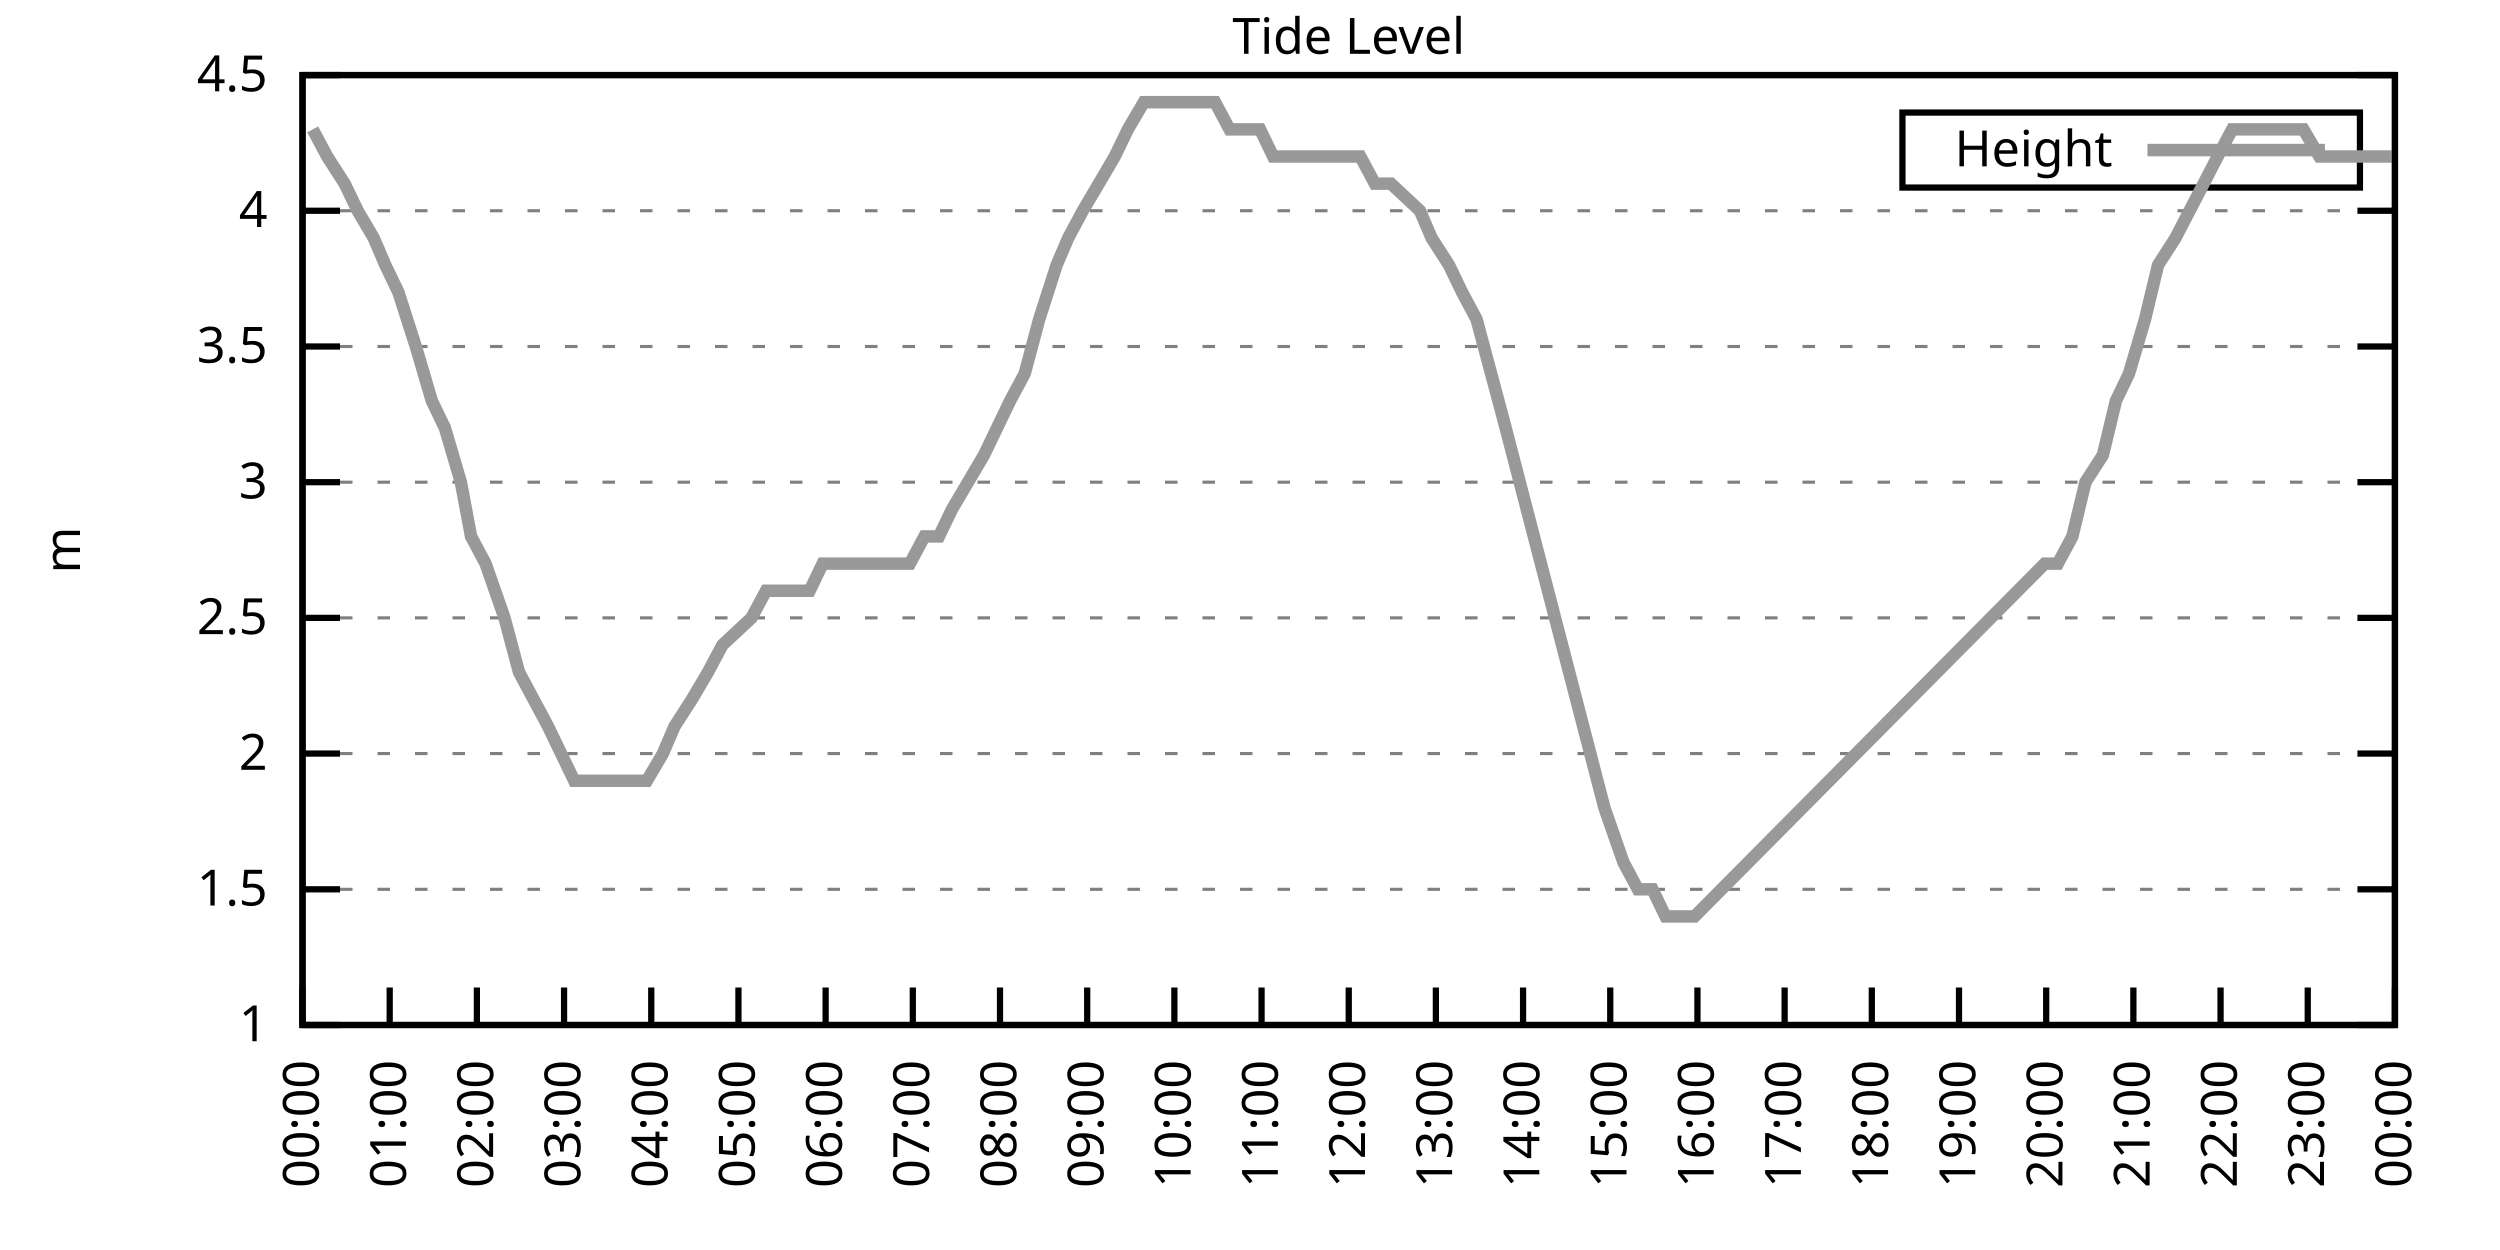
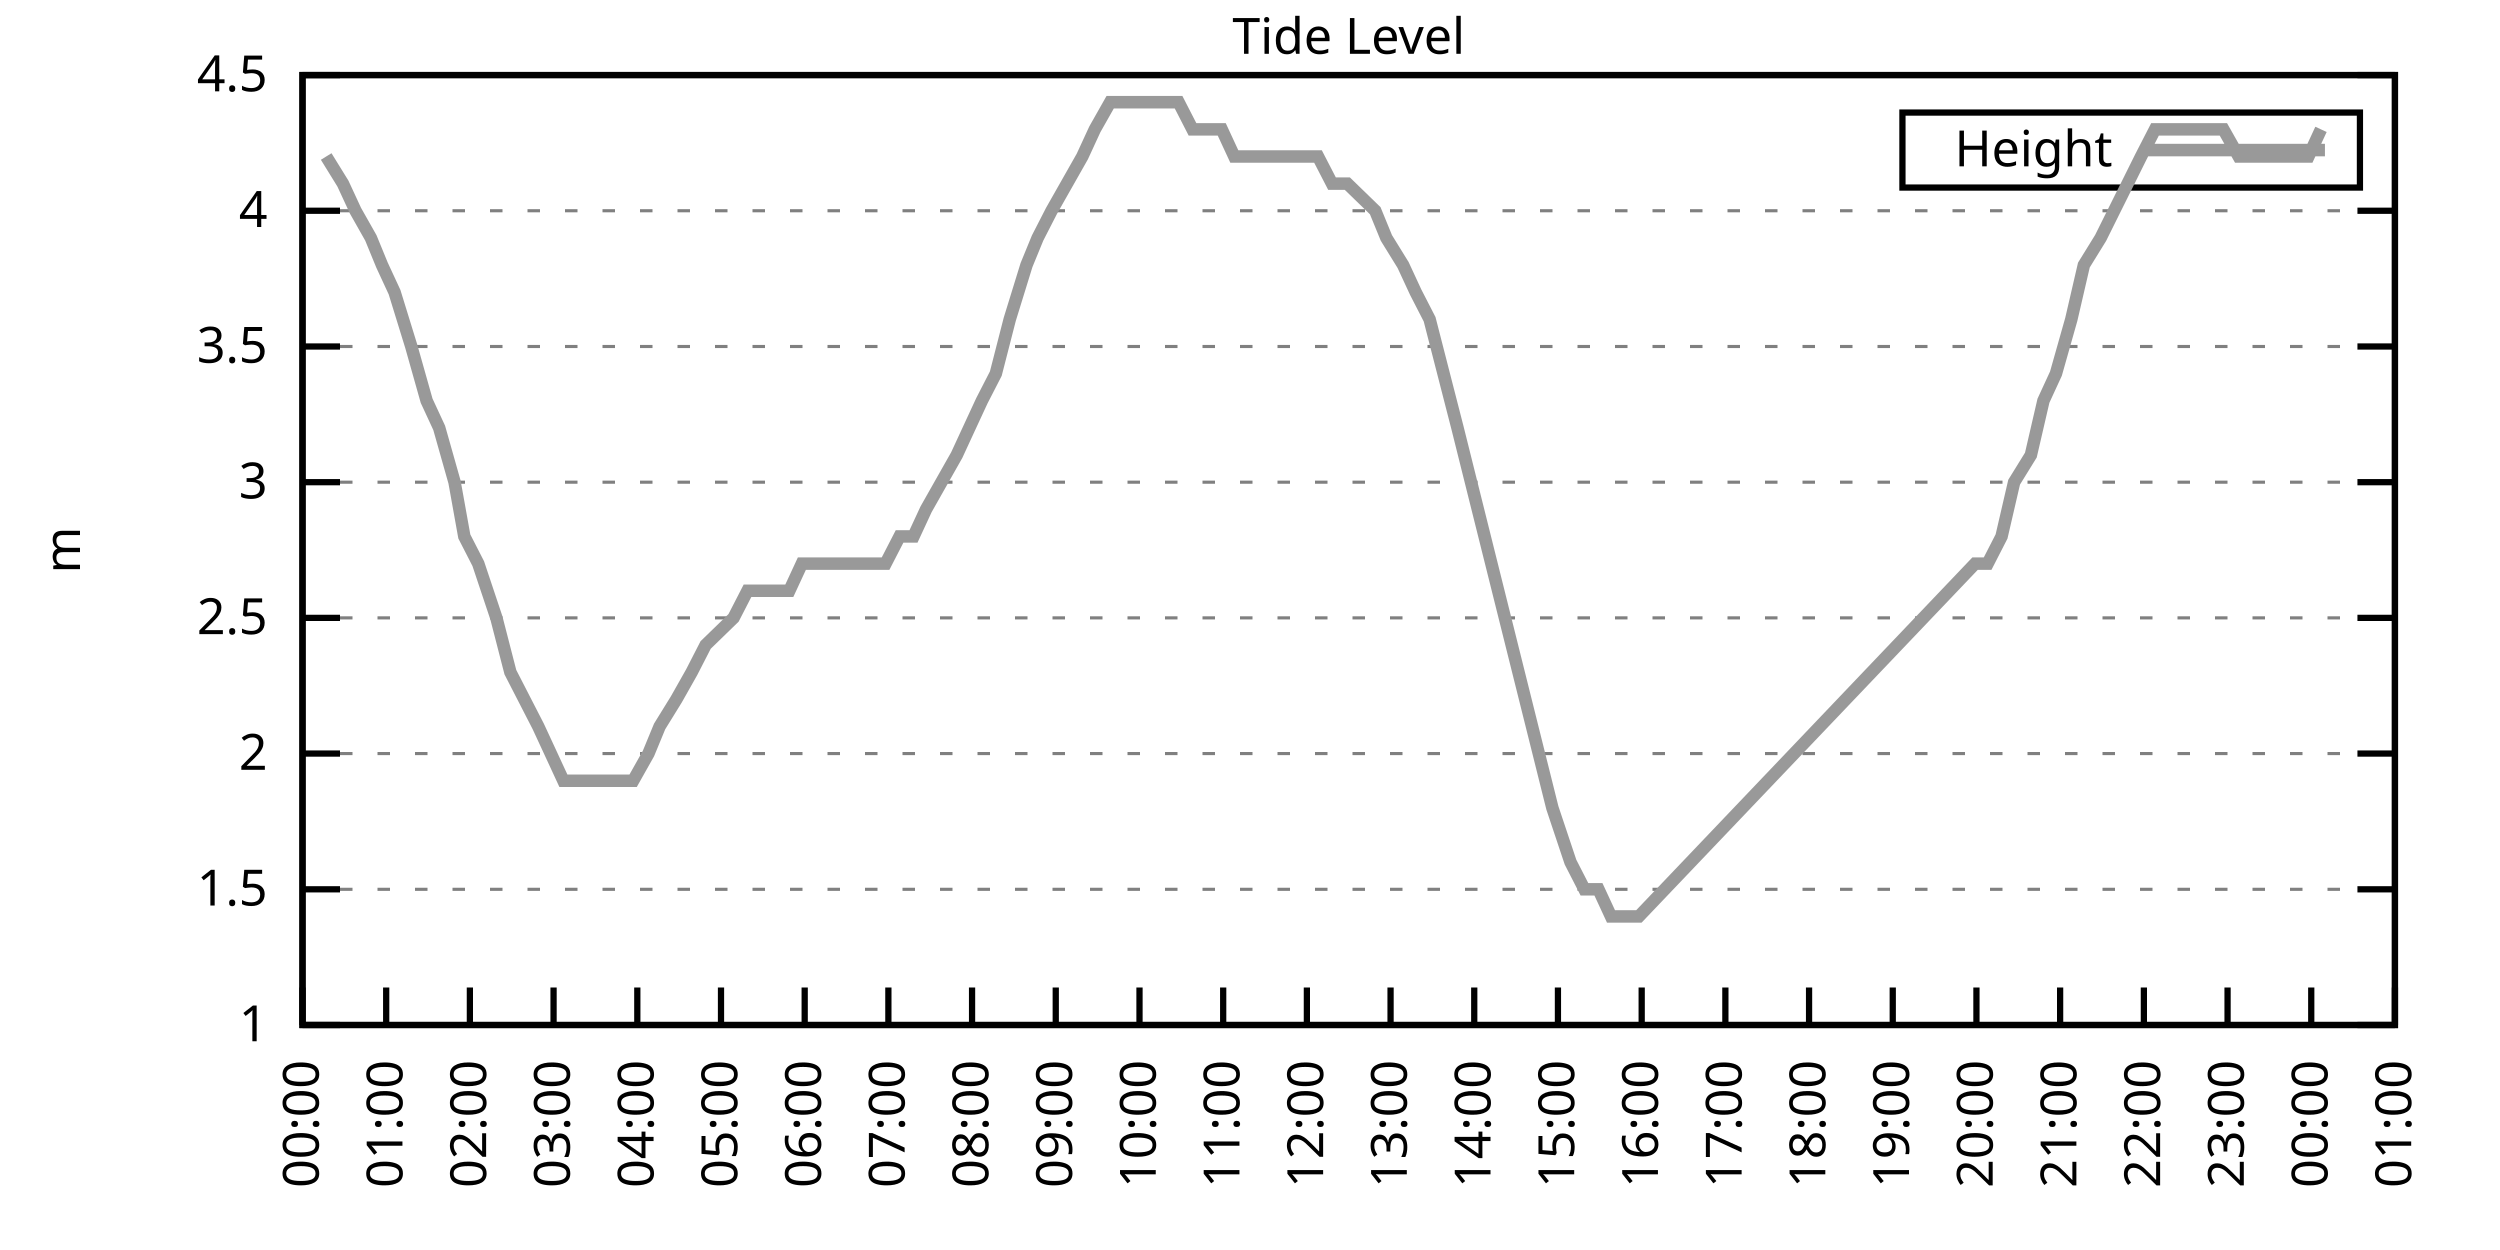
<svg xmlns="http://www.w3.org/2000/svg" xmlns:xlink="http://www.w3.org/1999/xlink" width="400" height="200" viewBox="0 0 400 200">
  <g id="gnuplot_canvas">
    <rect x="0" y="0" width="400" height="200" fill="none" />
    <defs>
      <circle id="gpDot" r="0.5" stroke-width="0.5" stroke="currentColor" />
      <path id="gpPt0" stroke-width="0.333" stroke="currentColor" d="M-1,0 h2 M0,-1 v2" />
      <path id="gpPt1" stroke-width="0.333" stroke="currentColor" d="M-1,-1 L1,1 M1,-1 L-1,1" />
      <path id="gpPt2" stroke-width="0.333" stroke="currentColor" d="M-1,0 L1,0 M0,-1 L0,1 M-1,-1 L1,1 M-1,1 L1,-1" />
      <rect id="gpPt3" stroke-width="0.333" stroke="currentColor" x="-1" y="-1" width="2" height="2" />
      <rect id="gpPt4" stroke-width="0.333" stroke="currentColor" fill="currentColor" x="-1" y="-1" width="2" height="2" />
      <circle id="gpPt5" stroke-width="0.333" stroke="currentColor" cx="0" cy="0" r="1" />
      <use xlink:href="#gpPt5" id="gpPt6" fill="currentColor" stroke="none" />
      <path id="gpPt7" stroke-width="0.333" stroke="currentColor" d="M0,-1.33 L-1.33,0.67 L1.33,0.67 z" />
      <use xlink:href="#gpPt7" id="gpPt8" fill="currentColor" stroke="none" />
      <use xlink:href="#gpPt7" id="gpPt9" stroke="currentColor" transform="rotate(180)" />
      <use xlink:href="#gpPt9" id="gpPt10" fill="currentColor" stroke="none" />
      <use xlink:href="#gpPt3" id="gpPt11" stroke="currentColor" transform="rotate(45)" />
      <use xlink:href="#gpPt11" id="gpPt12" fill="currentColor" stroke="none" />
      <path id="gpPt13" stroke-width="0.333" stroke="currentColor" d="M0,1.330 L1.265,0.411 L0.782,-1.067 L-0.782,-1.076 L-1.265,0.411 z" />
      <use xlink:href="#gpPt13" id="gpPt14" fill="currentColor" stroke="none" />
      <filter id="textbox" filterUnits="objectBoundingBox" x="0" y="0" height="1" width="1">
        <feFlood flood-color="white" flood-opacity="1" result="bgnd" />
        <feComposite in="SourceGraphic" in2="bgnd" operator="atop" />
      </filter>
      <filter id="greybox" filterUnits="objectBoundingBox" x="0" y="0" height="1" width="1">
        <feFlood flood-color="lightgrey" flood-opacity="1" result="grey" />
        <feComposite in="SourceGraphic" in2="grey" operator="atop" />
      </filter>
    </defs>
    <g fill="none" color="white" stroke="currentColor" stroke-width="1.00" stroke-linecap="butt" stroke-linejoin="miter">
</g>
    <g fill="none" color="black" stroke="currentColor" stroke-width="1.00" stroke-linecap="butt" stroke-linejoin="miter">
      <g stroke="none" shape-rendering="crispEdges">
        <polygon fill="rgb(255, 255, 255)" points="48.40,164.00 383.18,164.00 383.18,12.02 48.40,12.02 " />
      </g>
    </g>
    <g fill="none" color="black" stroke="currentColor" stroke-width="1.00" stroke-linecap="butt" stroke-linejoin="miter">
</g>
    <g fill="none" color="black" stroke="black" stroke-width="0.50" stroke-linecap="butt" stroke-linejoin="miter">
</g>
    <g fill="none" color="gray" stroke="currentColor" stroke-width="0.50" stroke-linecap="butt" stroke-linejoin="miter">
      <path stroke="gray" stroke-dasharray="2,4" class="gridline" d="M48.40,164.00 L383.19,164.00  " />
    </g>
    <g fill="none" color="gray" stroke="gray" stroke-width="1.00" stroke-linecap="butt" stroke-linejoin="miter">
</g>
    <g fill="none" color="black" stroke="currentColor" stroke-width="1.00" stroke-linecap="butt" stroke-linejoin="miter">
      <path stroke="black" d="M48.40,164.00 L54.40,164.00 M383.19,164.00 L377.19,164.00  " />
      <g transform="translate(42.80,166.60)" stroke="none" fill="black" font-family="Sans" font-size="8.00" text-anchor="end">
        <text>
          <tspan font-family="Sans"> 1</tspan>
        </text>
      </g>
    </g>
    <g fill="none" color="black" stroke="currentColor" stroke-width="1.00" stroke-linecap="butt" stroke-linejoin="miter">
</g>
    <g fill="none" color="black" stroke="black" stroke-width="0.50" stroke-linecap="butt" stroke-linejoin="miter">
</g>
    <g fill="none" color="gray" stroke="currentColor" stroke-width="0.50" stroke-linecap="butt" stroke-linejoin="miter">
      <path stroke="gray" stroke-dasharray="2,4" class="gridline" d="M48.40,142.29 L383.19,142.29  " />
    </g>
    <g fill="none" color="gray" stroke="gray" stroke-width="1.00" stroke-linecap="butt" stroke-linejoin="miter">
</g>
    <g fill="none" color="black" stroke="currentColor" stroke-width="1.00" stroke-linecap="butt" stroke-linejoin="miter">
      <path stroke="black" d="M48.40,142.29 L54.40,142.29 M383.19,142.29 L377.19,142.29  " />
      <g transform="translate(42.80,144.89)" stroke="none" fill="black" font-family="Sans" font-size="8.00" text-anchor="end">
        <text>
          <tspan font-family="Sans"> 1.5</tspan>
        </text>
      </g>
    </g>
    <g fill="none" color="black" stroke="currentColor" stroke-width="1.00" stroke-linecap="butt" stroke-linejoin="miter">
</g>
    <g fill="none" color="black" stroke="black" stroke-width="0.50" stroke-linecap="butt" stroke-linejoin="miter">
</g>
    <g fill="none" color="gray" stroke="currentColor" stroke-width="0.50" stroke-linecap="butt" stroke-linejoin="miter">
      <path stroke="gray" stroke-dasharray="2,4" class="gridline" d="M48.40,120.57 L383.19,120.57  " />
    </g>
    <g fill="none" color="gray" stroke="gray" stroke-width="1.00" stroke-linecap="butt" stroke-linejoin="miter">
</g>
    <g fill="none" color="black" stroke="currentColor" stroke-width="1.00" stroke-linecap="butt" stroke-linejoin="miter">
      <path stroke="black" d="M48.40,120.57 L54.40,120.57 M383.19,120.57 L377.19,120.57  " />
      <g transform="translate(42.80,123.17)" stroke="none" fill="black" font-family="Sans" font-size="8.00" text-anchor="end">
        <text>
          <tspan font-family="Sans"> 2</tspan>
        </text>
      </g>
    </g>
    <g fill="none" color="black" stroke="currentColor" stroke-width="1.00" stroke-linecap="butt" stroke-linejoin="miter">
</g>
    <g fill="none" color="black" stroke="black" stroke-width="0.50" stroke-linecap="butt" stroke-linejoin="miter">
</g>
    <g fill="none" color="gray" stroke="currentColor" stroke-width="0.50" stroke-linecap="butt" stroke-linejoin="miter">
      <path stroke="gray" stroke-dasharray="2,4" class="gridline" d="M48.40,98.86 L383.19,98.86  " />
    </g>
    <g fill="none" color="gray" stroke="gray" stroke-width="1.00" stroke-linecap="butt" stroke-linejoin="miter">
</g>
    <g fill="none" color="black" stroke="currentColor" stroke-width="1.00" stroke-linecap="butt" stroke-linejoin="miter">
      <path stroke="black" d="M48.40,98.86 L54.40,98.86 M383.19,98.86 L377.19,98.86  " />
      <g transform="translate(42.80,101.46)" stroke="none" fill="black" font-family="Sans" font-size="8.00" text-anchor="end">
        <text>
          <tspan font-family="Sans"> 2.5</tspan>
        </text>
      </g>
    </g>
    <g fill="none" color="black" stroke="currentColor" stroke-width="1.00" stroke-linecap="butt" stroke-linejoin="miter">
</g>
    <g fill="none" color="black" stroke="black" stroke-width="0.50" stroke-linecap="butt" stroke-linejoin="miter">
</g>
    <g fill="none" color="gray" stroke="currentColor" stroke-width="0.50" stroke-linecap="butt" stroke-linejoin="miter">
      <path stroke="gray" stroke-dasharray="2,4" class="gridline" d="M48.40,77.15 L383.19,77.15  " />
    </g>
    <g fill="none" color="gray" stroke="gray" stroke-width="1.00" stroke-linecap="butt" stroke-linejoin="miter">
</g>
    <g fill="none" color="black" stroke="currentColor" stroke-width="1.00" stroke-linecap="butt" stroke-linejoin="miter">
      <path stroke="black" d="M48.40,77.15 L54.40,77.15 M383.19,77.15 L377.19,77.15  " />
      <g transform="translate(42.80,79.75)" stroke="none" fill="black" font-family="Sans" font-size="8.00" text-anchor="end">
        <text>
          <tspan font-family="Sans"> 3</tspan>
        </text>
      </g>
    </g>
    <g fill="none" color="black" stroke="currentColor" stroke-width="1.00" stroke-linecap="butt" stroke-linejoin="miter">
</g>
    <g fill="none" color="black" stroke="black" stroke-width="0.50" stroke-linecap="butt" stroke-linejoin="miter">
</g>
    <g fill="none" color="gray" stroke="currentColor" stroke-width="0.50" stroke-linecap="butt" stroke-linejoin="miter">
      <path stroke="gray" stroke-dasharray="2,4" class="gridline" d="M48.40,55.44 L383.19,55.44  " />
    </g>
    <g fill="none" color="gray" stroke="gray" stroke-width="1.00" stroke-linecap="butt" stroke-linejoin="miter">
</g>
    <g fill="none" color="black" stroke="currentColor" stroke-width="1.00" stroke-linecap="butt" stroke-linejoin="miter">
      <path stroke="black" d="M48.40,55.44 L54.40,55.44 M383.19,55.44 L377.19,55.44  " />
      <g transform="translate(42.80,58.04)" stroke="none" fill="black" font-family="Sans" font-size="8.00" text-anchor="end">
        <text>
          <tspan font-family="Sans"> 3.5</tspan>
        </text>
      </g>
    </g>
    <g fill="none" color="black" stroke="currentColor" stroke-width="1.00" stroke-linecap="butt" stroke-linejoin="miter">
</g>
    <g fill="none" color="black" stroke="black" stroke-width="0.50" stroke-linecap="butt" stroke-linejoin="miter">
</g>
    <g fill="none" color="gray" stroke="currentColor" stroke-width="0.50" stroke-linecap="butt" stroke-linejoin="miter">
      <path stroke="gray" stroke-dasharray="2,4" class="gridline" d="M48.40,33.72 L383.19,33.72  " />
    </g>
    <g fill="none" color="gray" stroke="gray" stroke-width="1.00" stroke-linecap="butt" stroke-linejoin="miter">
</g>
    <g fill="none" color="black" stroke="currentColor" stroke-width="1.00" stroke-linecap="butt" stroke-linejoin="miter">
      <path stroke="black" d="M48.40,33.72 L54.40,33.72 M383.19,33.72 L377.19,33.72  " />
      <g transform="translate(42.80,36.32)" stroke="none" fill="black" font-family="Sans" font-size="8.00" text-anchor="end">
        <text>
          <tspan font-family="Sans"> 4</tspan>
        </text>
      </g>
    </g>
    <g fill="none" color="black" stroke="currentColor" stroke-width="1.00" stroke-linecap="butt" stroke-linejoin="miter">
</g>
    <g fill="none" color="black" stroke="black" stroke-width="0.50" stroke-linecap="butt" stroke-linejoin="miter">
</g>
    <g fill="none" color="gray" stroke="currentColor" stroke-width="0.50" stroke-linecap="butt" stroke-linejoin="miter">
      <path stroke="gray" stroke-dasharray="2,4" class="gridline" d="M48.40,12.01 L383.19,12.01  " />
    </g>
    <g fill="none" color="gray" stroke="gray" stroke-width="1.00" stroke-linecap="butt" stroke-linejoin="miter">
</g>
    <g fill="none" color="black" stroke="currentColor" stroke-width="1.00" stroke-linecap="butt" stroke-linejoin="miter">
      <path stroke="black" d="M48.40,12.01 L54.40,12.01 M383.19,12.01 L377.19,12.01  " />
      <g transform="translate(42.80,14.61)" stroke="none" fill="black" font-family="Sans" font-size="8.00" text-anchor="end">
        <text>
          <tspan font-family="Sans"> 4.5</tspan>
        </text>
      </g>
    </g>
    <g fill="none" color="black" stroke="currentColor" stroke-width="1.00" stroke-linecap="butt" stroke-linejoin="miter">
      <path stroke="black" d="M48.40,164.00 L48.40,158.00  " />
      <g transform="translate(51.00,169.60) rotate(270.00)" stroke="none" fill="black" font-family="Sans" font-size="8.00" text-anchor="end">
        <text>
          <tspan font-family="Sans">00:00</tspan>
        </text>
      </g>
    </g>
    <g fill="none" color="black" stroke="currentColor" stroke-width="1.00" stroke-linecap="butt" stroke-linejoin="miter">
-       <path stroke="black" d="M62.35,164.00 L62.35,158.00  " />
-       <g transform="translate(64.95,169.60) rotate(270.00)" stroke="none" fill="black" font-family="Sans" font-size="8.00" text-anchor="end">
+       <path stroke="black" d="M61.79,164.00 L61.79,158.00  " />
+       <g transform="translate(64.39,169.60) rotate(270.00)" stroke="none" fill="black" font-family="Sans" font-size="8.00" text-anchor="end">
        <text>
          <tspan font-family="Sans">01:00</tspan>
        </text>
      </g>
    </g>
    <g fill="none" color="black" stroke="currentColor" stroke-width="1.00" stroke-linecap="butt" stroke-linejoin="miter">
-       <path stroke="black" d="M76.30,164.00 L76.30,158.00  " />
-       <g transform="translate(78.90,169.60) rotate(270.00)" stroke="none" fill="black" font-family="Sans" font-size="8.00" text-anchor="end">
+       <path stroke="black" d="M75.18,164.00 L75.18,158.00  " />
+       <g transform="translate(77.78,169.60) rotate(270.00)" stroke="none" fill="black" font-family="Sans" font-size="8.00" text-anchor="end">
        <text>
          <tspan font-family="Sans">02:00</tspan>
        </text>
      </g>
    </g>
    <g fill="none" color="black" stroke="currentColor" stroke-width="1.00" stroke-linecap="butt" stroke-linejoin="miter">
-       <path stroke="black" d="M90.25,164.00 L90.25,158.00  " />
-       <g transform="translate(92.85,169.60) rotate(270.00)" stroke="none" fill="black" font-family="Sans" font-size="8.00" text-anchor="end">
+       <path stroke="black" d="M88.57,164.00 L88.57,158.00  " />
+       <g transform="translate(91.17,169.60) rotate(270.00)" stroke="none" fill="black" font-family="Sans" font-size="8.00" text-anchor="end">
        <text>
          <tspan font-family="Sans">03:00</tspan>
        </text>
      </g>
    </g>
    <g fill="none" color="black" stroke="currentColor" stroke-width="1.00" stroke-linecap="butt" stroke-linejoin="miter">
-       <path stroke="black" d="M104.20,164.00 L104.20,158.00  " />
-       <g transform="translate(106.80,169.60) rotate(270.00)" stroke="none" fill="black" font-family="Sans" font-size="8.00" text-anchor="end">
+       <path stroke="black" d="M101.97,164.00 L101.97,158.00  " />
+       <g transform="translate(104.57,169.60) rotate(270.00)" stroke="none" fill="black" font-family="Sans" font-size="8.00" text-anchor="end">
        <text>
          <tspan font-family="Sans">04:00</tspan>
        </text>
      </g>
    </g>
    <g fill="none" color="black" stroke="currentColor" stroke-width="1.00" stroke-linecap="butt" stroke-linejoin="miter">
-       <path stroke="black" d="M118.15,164.00 L118.15,158.00  " />
-       <g transform="translate(120.75,169.60) rotate(270.00)" stroke="none" fill="black" font-family="Sans" font-size="8.00" text-anchor="end">
+       <path stroke="black" d="M115.36,164.00 L115.36,158.00  " />
+       <g transform="translate(117.96,169.60) rotate(270.00)" stroke="none" fill="black" font-family="Sans" font-size="8.00" text-anchor="end">
        <text>
          <tspan font-family="Sans">05:00</tspan>
        </text>
      </g>
    </g>
    <g fill="none" color="black" stroke="currentColor" stroke-width="1.00" stroke-linecap="butt" stroke-linejoin="miter">
-       <path stroke="black" d="M132.10,164.00 L132.10,158.00  " />
-       <g transform="translate(134.70,169.60) rotate(270.00)" stroke="none" fill="black" font-family="Sans" font-size="8.00" text-anchor="end">
+       <path stroke="black" d="M128.75,164.00 L128.75,158.00  " />
+       <g transform="translate(131.35,169.60) rotate(270.00)" stroke="none" fill="black" font-family="Sans" font-size="8.00" text-anchor="end">
        <text>
          <tspan font-family="Sans">06:00</tspan>
        </text>
      </g>
    </g>
    <g fill="none" color="black" stroke="currentColor" stroke-width="1.00" stroke-linecap="butt" stroke-linejoin="miter">
-       <path stroke="black" d="M146.05,164.00 L146.05,158.00  " />
-       <g transform="translate(148.65,169.60) rotate(270.00)" stroke="none" fill="black" font-family="Sans" font-size="8.00" text-anchor="end">
+       <path stroke="black" d="M142.14,164.00 L142.14,158.00  " />
+       <g transform="translate(144.74,169.60) rotate(270.00)" stroke="none" fill="black" font-family="Sans" font-size="8.00" text-anchor="end">
        <text>
          <tspan font-family="Sans">07:00</tspan>
        </text>
      </g>
    </g>
    <g fill="none" color="black" stroke="currentColor" stroke-width="1.00" stroke-linecap="butt" stroke-linejoin="miter">
-       <path stroke="black" d="M160.00,164.00 L160.00,158.00  " />
-       <g transform="translate(162.60,169.60) rotate(270.00)" stroke="none" fill="black" font-family="Sans" font-size="8.00" text-anchor="end">
+       <path stroke="black" d="M155.53,164.00 L155.53,158.00  " />
+       <g transform="translate(158.13,169.60) rotate(270.00)" stroke="none" fill="black" font-family="Sans" font-size="8.00" text-anchor="end">
        <text>
          <tspan font-family="Sans">08:00</tspan>
        </text>
      </g>
    </g>
    <g fill="none" color="black" stroke="currentColor" stroke-width="1.00" stroke-linecap="butt" stroke-linejoin="miter">
-       <path stroke="black" d="M173.95,164.00 L173.95,158.00  " />
-       <g transform="translate(176.55,169.60) rotate(270.00)" stroke="none" fill="black" font-family="Sans" font-size="8.00" text-anchor="end">
+       <path stroke="black" d="M168.92,164.00 L168.92,158.00  " />
+       <g transform="translate(171.52,169.60) rotate(270.00)" stroke="none" fill="black" font-family="Sans" font-size="8.00" text-anchor="end">
        <text>
          <tspan font-family="Sans">09:00</tspan>
        </text>
      </g>
    </g>
    <g fill="none" color="black" stroke="currentColor" stroke-width="1.00" stroke-linecap="butt" stroke-linejoin="miter">
-       <path stroke="black" d="M187.90,164.00 L187.90,158.00  " />
-       <g transform="translate(190.50,169.60) rotate(270.00)" stroke="none" fill="black" font-family="Sans" font-size="8.00" text-anchor="end">
+       <path stroke="black" d="M182.32,164.00 L182.32,158.00  " />
+       <g transform="translate(184.92,169.60) rotate(270.00)" stroke="none" fill="black" font-family="Sans" font-size="8.00" text-anchor="end">
        <text>
          <tspan font-family="Sans">10:00</tspan>
        </text>
      </g>
    </g>
    <g fill="none" color="black" stroke="currentColor" stroke-width="1.00" stroke-linecap="butt" stroke-linejoin="miter">
-       <path stroke="black" d="M201.85,164.00 L201.85,158.00  " />
-       <g transform="translate(204.45,169.60) rotate(270.00)" stroke="none" fill="black" font-family="Sans" font-size="8.00" text-anchor="end">
+       <path stroke="black" d="M195.71,164.00 L195.71,158.00  " />
+       <g transform="translate(198.31,169.60) rotate(270.00)" stroke="none" fill="black" font-family="Sans" font-size="8.00" text-anchor="end">
        <text>
          <tspan font-family="Sans">11:00</tspan>
        </text>
      </g>
    </g>
    <g fill="none" color="black" stroke="currentColor" stroke-width="1.00" stroke-linecap="butt" stroke-linejoin="miter">
-       <path stroke="black" d="M215.80,164.00 L215.80,158.00  " />
-       <g transform="translate(218.40,169.60) rotate(270.00)" stroke="none" fill="black" font-family="Sans" font-size="8.00" text-anchor="end">
+       <path stroke="black" d="M209.10,164.00 L209.10,158.00  " />
+       <g transform="translate(211.70,169.60) rotate(270.00)" stroke="none" fill="black" font-family="Sans" font-size="8.00" text-anchor="end">
        <text>
          <tspan font-family="Sans">12:00</tspan>
        </text>
      </g>
    </g>
    <g fill="none" color="black" stroke="currentColor" stroke-width="1.00" stroke-linecap="butt" stroke-linejoin="miter">
-       <path stroke="black" d="M229.74,164.00 L229.74,158.00  " />
-       <g transform="translate(232.34,169.60) rotate(270.00)" stroke="none" fill="black" font-family="Sans" font-size="8.00" text-anchor="end">
+       <path stroke="black" d="M222.49,164.00 L222.49,158.00  " />
+       <g transform="translate(225.09,169.60) rotate(270.00)" stroke="none" fill="black" font-family="Sans" font-size="8.00" text-anchor="end">
        <text>
          <tspan font-family="Sans">13:00</tspan>
        </text>
      </g>
    </g>
    <g fill="none" color="black" stroke="currentColor" stroke-width="1.00" stroke-linecap="butt" stroke-linejoin="miter">
-       <path stroke="black" d="M243.69,164.00 L243.69,158.00  " />
-       <g transform="translate(246.29,169.60) rotate(270.00)" stroke="none" fill="black" font-family="Sans" font-size="8.00" text-anchor="end">
+       <path stroke="black" d="M235.88,164.00 L235.88,158.00  " />
+       <g transform="translate(238.48,169.60) rotate(270.00)" stroke="none" fill="black" font-family="Sans" font-size="8.00" text-anchor="end">
        <text>
          <tspan font-family="Sans">14:00</tspan>
        </text>
      </g>
    </g>
    <g fill="none" color="black" stroke="currentColor" stroke-width="1.00" stroke-linecap="butt" stroke-linejoin="miter">
-       <path stroke="black" d="M257.64,164.00 L257.64,158.00  " />
-       <g transform="translate(260.24,169.60) rotate(270.00)" stroke="none" fill="black" font-family="Sans" font-size="8.00" text-anchor="end">
+       <path stroke="black" d="M249.27,164.00 L249.27,158.00  " />
+       <g transform="translate(251.87,169.60) rotate(270.00)" stroke="none" fill="black" font-family="Sans" font-size="8.00" text-anchor="end">
        <text>
          <tspan font-family="Sans">15:00</tspan>
        </text>
      </g>
    </g>
    <g fill="none" color="black" stroke="currentColor" stroke-width="1.00" stroke-linecap="butt" stroke-linejoin="miter">
-       <path stroke="black" d="M271.59,164.00 L271.59,158.00  " />
-       <g transform="translate(274.19,169.60) rotate(270.00)" stroke="none" fill="black" font-family="Sans" font-size="8.00" text-anchor="end">
+       <path stroke="black" d="M262.67,164.00 L262.67,158.00  " />
+       <g transform="translate(265.27,169.60) rotate(270.00)" stroke="none" fill="black" font-family="Sans" font-size="8.00" text-anchor="end">
        <text>
          <tspan font-family="Sans">16:00</tspan>
        </text>
      </g>
    </g>
    <g fill="none" color="black" stroke="currentColor" stroke-width="1.00" stroke-linecap="butt" stroke-linejoin="miter">
-       <path stroke="black" d="M285.54,164.00 L285.54,158.00  " />
-       <g transform="translate(288.14,169.60) rotate(270.00)" stroke="none" fill="black" font-family="Sans" font-size="8.00" text-anchor="end">
+       <path stroke="black" d="M276.06,164.00 L276.06,158.00  " />
+       <g transform="translate(278.66,169.60) rotate(270.00)" stroke="none" fill="black" font-family="Sans" font-size="8.00" text-anchor="end">
        <text>
          <tspan font-family="Sans">17:00</tspan>
        </text>
      </g>
    </g>
    <g fill="none" color="black" stroke="currentColor" stroke-width="1.00" stroke-linecap="butt" stroke-linejoin="miter">
-       <path stroke="black" d="M299.49,164.00 L299.49,158.00  " />
-       <g transform="translate(302.09,169.60) rotate(270.00)" stroke="none" fill="black" font-family="Sans" font-size="8.00" text-anchor="end">
+       <path stroke="black" d="M289.45,164.00 L289.45,158.00  " />
+       <g transform="translate(292.05,169.60) rotate(270.00)" stroke="none" fill="black" font-family="Sans" font-size="8.00" text-anchor="end">
        <text>
          <tspan font-family="Sans">18:00</tspan>
        </text>
      </g>
    </g>
    <g fill="none" color="black" stroke="currentColor" stroke-width="1.00" stroke-linecap="butt" stroke-linejoin="miter">
-       <path stroke="black" d="M313.44,164.00 L313.44,158.00  " />
-       <g transform="translate(316.04,169.60) rotate(270.00)" stroke="none" fill="black" font-family="Sans" font-size="8.00" text-anchor="end">
+       <path stroke="black" d="M302.84,164.00 L302.84,158.00  " />
+       <g transform="translate(305.44,169.60) rotate(270.00)" stroke="none" fill="black" font-family="Sans" font-size="8.00" text-anchor="end">
        <text>
          <tspan font-family="Sans">19:00</tspan>
        </text>
      </g>
    </g>
    <g fill="none" color="black" stroke="currentColor" stroke-width="1.00" stroke-linecap="butt" stroke-linejoin="miter">
-       <path stroke="black" d="M327.39,164.00 L327.39,158.00  " />
-       <g transform="translate(329.99,169.60) rotate(270.00)" stroke="none" fill="black" font-family="Sans" font-size="8.00" text-anchor="end">
+       <path stroke="black" d="M316.23,164.00 L316.23,158.00  " />
+       <g transform="translate(318.83,169.60) rotate(270.00)" stroke="none" fill="black" font-family="Sans" font-size="8.00" text-anchor="end">
        <text>
          <tspan font-family="Sans">20:00</tspan>
        </text>
      </g>
    </g>
    <g fill="none" color="black" stroke="currentColor" stroke-width="1.00" stroke-linecap="butt" stroke-linejoin="miter">
-       <path stroke="black" d="M341.34,164.00 L341.34,158.00  " />
-       <g transform="translate(343.94,169.60) rotate(270.00)" stroke="none" fill="black" font-family="Sans" font-size="8.00" text-anchor="end">
+       <path stroke="black" d="M329.62,164.00 L329.62,158.00  " />
+       <g transform="translate(332.22,169.60) rotate(270.00)" stroke="none" fill="black" font-family="Sans" font-size="8.00" text-anchor="end">
        <text>
          <tspan font-family="Sans">21:00</tspan>
        </text>
      </g>
    </g>
    <g fill="none" color="black" stroke="currentColor" stroke-width="1.00" stroke-linecap="butt" stroke-linejoin="miter">
-       <path stroke="black" d="M355.29,164.00 L355.29,158.00  " />
-       <g transform="translate(357.89,169.60) rotate(270.00)" stroke="none" fill="black" font-family="Sans" font-size="8.00" text-anchor="end">
+       <path stroke="black" d="M343.02,164.00 L343.02,158.00  " />
+       <g transform="translate(345.62,169.60) rotate(270.00)" stroke="none" fill="black" font-family="Sans" font-size="8.00" text-anchor="end">
        <text>
          <tspan font-family="Sans">22:00</tspan>
        </text>
      </g>
    </g>
    <g fill="none" color="black" stroke="currentColor" stroke-width="1.00" stroke-linecap="butt" stroke-linejoin="miter">
-       <path stroke="black" d="M369.24,164.00 L369.24,158.00  " />
-       <g transform="translate(371.84,169.60) rotate(270.00)" stroke="none" fill="black" font-family="Sans" font-size="8.00" text-anchor="end">
+       <path stroke="black" d="M356.41,164.00 L356.41,158.00  " />
+       <g transform="translate(359.01,169.60) rotate(270.00)" stroke="none" fill="black" font-family="Sans" font-size="8.00" text-anchor="end">
        <text>
          <tspan font-family="Sans">23:00</tspan>
+         </text>
+       </g>
+     </g>
+     <g fill="none" color="black" stroke="currentColor" stroke-width="1.00" stroke-linecap="butt" stroke-linejoin="miter">
+       <path stroke="black" d="M369.80,164.00 L369.80,158.00  " />
+       <g transform="translate(372.40,169.60) rotate(270.00)" stroke="none" fill="black" font-family="Sans" font-size="8.00" text-anchor="end">
+         <text>
+           <tspan font-family="Sans">00:00</tspan>
        </text>
      </g>
    </g>
    <g fill="none" color="black" stroke="currentColor" stroke-width="1.00" stroke-linecap="butt" stroke-linejoin="miter">
      <path stroke="black" d="M383.19,164.00 L383.19,158.00  " />
      <g transform="translate(385.79,169.60) rotate(270.00)" stroke="none" fill="black" font-family="Sans" font-size="8.00" text-anchor="end">
        <text>
-           <tspan font-family="Sans">00:00</tspan>
+           <tspan font-family="Sans">01:00</tspan>
        </text>
      </g>
    </g>
    <g fill="none" color="black" stroke="currentColor" stroke-width="1.00" stroke-linecap="butt" stroke-linejoin="miter">
</g>
    <g fill="none" color="black" stroke="currentColor" stroke-width="1.00" stroke-linecap="butt" stroke-linejoin="miter">
      <path stroke="black" d="M48.40,12.01 L48.40,164.00 L383.19,164.00 L383.19,12.01 L48.40,12.01 Z  " />
    </g>
    <g fill="none" color="black" stroke="currentColor" stroke-width="1.00" stroke-linecap="butt" stroke-linejoin="miter">
</g>
    <g fill="none" color="black" stroke="currentColor" stroke-width="1.00" stroke-linecap="butt" stroke-linejoin="miter">
      <path stroke="black" d="M304.39,30.01 L304.39,18.01 L377.59,18.01 L377.59,30.01 L304.39,30.01 Z  " />
    </g>
    <g id="Tide_level_plot_1">
      <g fill="none" color="white" stroke="black" stroke-width="2.00" stroke-linecap="butt" stroke-linejoin="miter">
</g>
      <g fill="none" color="black" stroke="currentColor" stroke-width="2.00" stroke-linecap="butt" stroke-linejoin="miter">
        <g transform="translate(337.99,26.61)" stroke="none" fill="black" font-family="Sans" font-size="8.00" text-anchor="end">
          <text>
            <tspan font-family="Sans">Height</tspan>
          </text>
        </g>
      </g>
      <g fill="none" color="black" stroke="currentColor" stroke-width="2.00" stroke-linecap="butt" stroke-linejoin="miter">
-         <path stroke="rgb(153, 153, 153)" d="M343.59,24.01 L371.99,24.01 M50.03,20.70 L52.35,25.04 L55.14,29.38 L57.23,33.72 L59.79,38.07 L61.65,42.41   L63.74,46.75 L66.53,55.44 L69.09,64.12 L71.18,68.46 L73.74,77.15 L75.37,85.83 L77.69,90.18 L80.72,98.86   L83.04,107.55 L85.37,111.89 L87.69,116.23 L89.78,120.57 L91.88,124.92 L94.20,124.92 L96.76,124.92 L99.32,124.92   L101.18,124.92 L103.50,124.92 L106.06,120.57 L107.92,116.23 L110.71,111.89 L113.27,107.55 L115.59,103.20 L120.24,98.86   L122.57,94.52 L124.89,94.52 L126.75,94.52 L129.54,94.52 L131.63,90.18 L133.72,90.18 L136.51,90.18 L138.37,90.18   L140.70,90.18 L143.26,90.18 L145.58,90.18 L147.91,85.83 L150.23,85.83 L152.32,81.49 L157.44,72.81 L159.53,68.46   L161.62,64.12 L163.95,59.78 L166.27,51.09 L169.06,42.41 L170.92,38.07 L173.25,33.72 L175.81,29.38 L178.36,25.04   L180.46,20.70 L183.01,16.35 L185.11,16.35 L187.66,16.35 L189.99,16.35 L192.31,16.35 L194.41,16.35 L196.73,20.70   L199.29,20.70 L201.61,20.70 L203.71,25.04 L206.26,25.04 L208.36,25.04 L210.45,25.04 L212.77,25.04 L215.33,25.04   L217.65,25.04 L219.98,29.38 L222.54,29.38 L227.19,33.72 L229.05,38.07 L231.84,42.41 L233.93,46.75 L236.25,51.09   L238.58,59.78 L240.90,68.46 L256.71,129.26 L259.74,137.94 L262.06,142.29 L264.39,142.29 L266.48,146.63 L268.80,146.63   L271.13,146.63 L327.16,90.18 L329.25,90.18 L331.58,85.83 L333.67,77.15 L336.46,72.81 L338.55,64.12 L340.64,59.78   L343.20,51.09 L345.29,42.41 L348.08,38.07 L354.83,25.04 L357.15,20.70 L359.48,20.70 L361.80,20.70 L364.36,20.70   L366.68,20.70 L368.54,20.70 L371.10,25.04 L373.66,25.04 L375.98,25.04 L378.31,25.04 L380.40,25.04 L382.73,25.04    " />
+         <path stroke="rgb(153, 153, 153)" d="M343.59,24.01 L371.99,24.01 M52.19,25.04 L54.87,29.38 L56.88,33.72 L59.34,38.07 L61.12,42.41 L63.13,46.75   L65.81,55.44 L68.26,64.12 L70.27,68.46 L72.73,77.15 L74.29,85.83 L76.52,90.18 L79.42,98.86 L81.66,107.55   L83.89,111.89 L86.12,116.23 L88.13,120.57 L90.14,124.92 L92.37,124.92 L94.82,124.92 L97.28,124.92 L99.06,124.92   L101.30,124.92 L103.75,120.57 L105.54,116.23 L108.22,111.89 L110.67,107.55 L112.90,103.20 L117.37,98.86 L119.60,94.52   L121.83,94.52 L123.62,94.52 L126.29,94.52 L128.30,90.18 L130.31,90.18 L132.99,90.18 L134.78,90.18 L137.01,90.18   L139.46,90.18 L141.69,90.18 L143.93,85.83 L146.16,85.83 L148.17,81.49 L153.08,72.81 L155.09,68.46 L157.10,64.12   L159.33,59.78 L161.56,51.09 L164.24,42.41 L166.02,38.07 L168.25,33.72 L170.71,29.38 L173.17,25.04 L175.17,20.70   L177.63,16.35 L179.64,16.35 L182.09,16.35 L184.32,16.35 L186.56,16.35 L188.57,16.35 L190.80,20.70 L193.25,20.70   L195.48,20.70 L197.49,25.04 L199.95,25.04 L201.96,25.04 L203.97,25.04 L206.20,25.04 L208.65,25.04 L210.88,25.04   L213.12,29.38 L215.57,29.38 L220.04,33.72 L221.82,38.07 L224.50,42.41 L226.51,46.75 L228.74,51.09 L230.97,59.78   L233.20,68.46 L248.38,129.26 L251.28,137.94 L253.51,142.29 L255.75,142.29 L257.76,146.63 L259.99,146.63 L262.22,146.63   L316.01,90.18 L318.02,90.18 L320.25,85.83 L322.26,77.15 L324.94,72.81 L326.95,64.12 L328.95,59.78 L331.41,51.09   L333.42,42.41 L336.10,38.07 L342.57,25.04 L344.80,20.70 L347.03,20.70 L349.26,20.70 L351.72,20.70 L353.95,20.70   L355.74,20.70 L358.19,25.04 L360.65,25.04 L362.88,25.04 L365.11,25.04 L367.12,25.04 L369.35,25.04 L371.36,20.70    " />
      </g>
    </g>
    <g fill="none" color="black" stroke="currentColor" stroke-width="2.00" stroke-linecap="butt" stroke-linejoin="miter">
</g>
    <g fill="none" color="black" stroke="black" stroke-width="1.00" stroke-linecap="butt" stroke-linejoin="miter">
</g>
    <g fill="none" color="black" stroke="currentColor" stroke-width="1.00" stroke-linecap="butt" stroke-linejoin="miter">
      <path stroke="black" d="M48.40,12.01 L48.40,164.00 L383.19,164.00 L383.19,12.01 L48.40,12.01 Z  " />
      <g transform="translate(12.80,88.01) rotate(270.00)" stroke="none" fill="black" font-family="Sans" font-size="8.00" text-anchor="middle">
        <text>
          <tspan font-family="Sans">m</tspan>
        </text>
      </g>
    </g>
    <g fill="none" color="black" stroke="currentColor" stroke-width="1.00" stroke-linecap="butt" stroke-linejoin="miter">
</g>
    <g fill="none" color="black" stroke="currentColor" stroke-width="1.00" stroke-linecap="butt" stroke-linejoin="miter">
      <g transform="translate(215.79,8.61)" stroke="none" fill="black" font-family="Sans" font-size="8.00" text-anchor="middle">
        <text>
          <tspan font-family="Sans">Tide Level</tspan>
        </text>
      </g>
    </g>
    <g fill="none" color="black" stroke="currentColor" stroke-width="1.00" stroke-linecap="butt" stroke-linejoin="miter">
</g>
  </g>
</svg>
